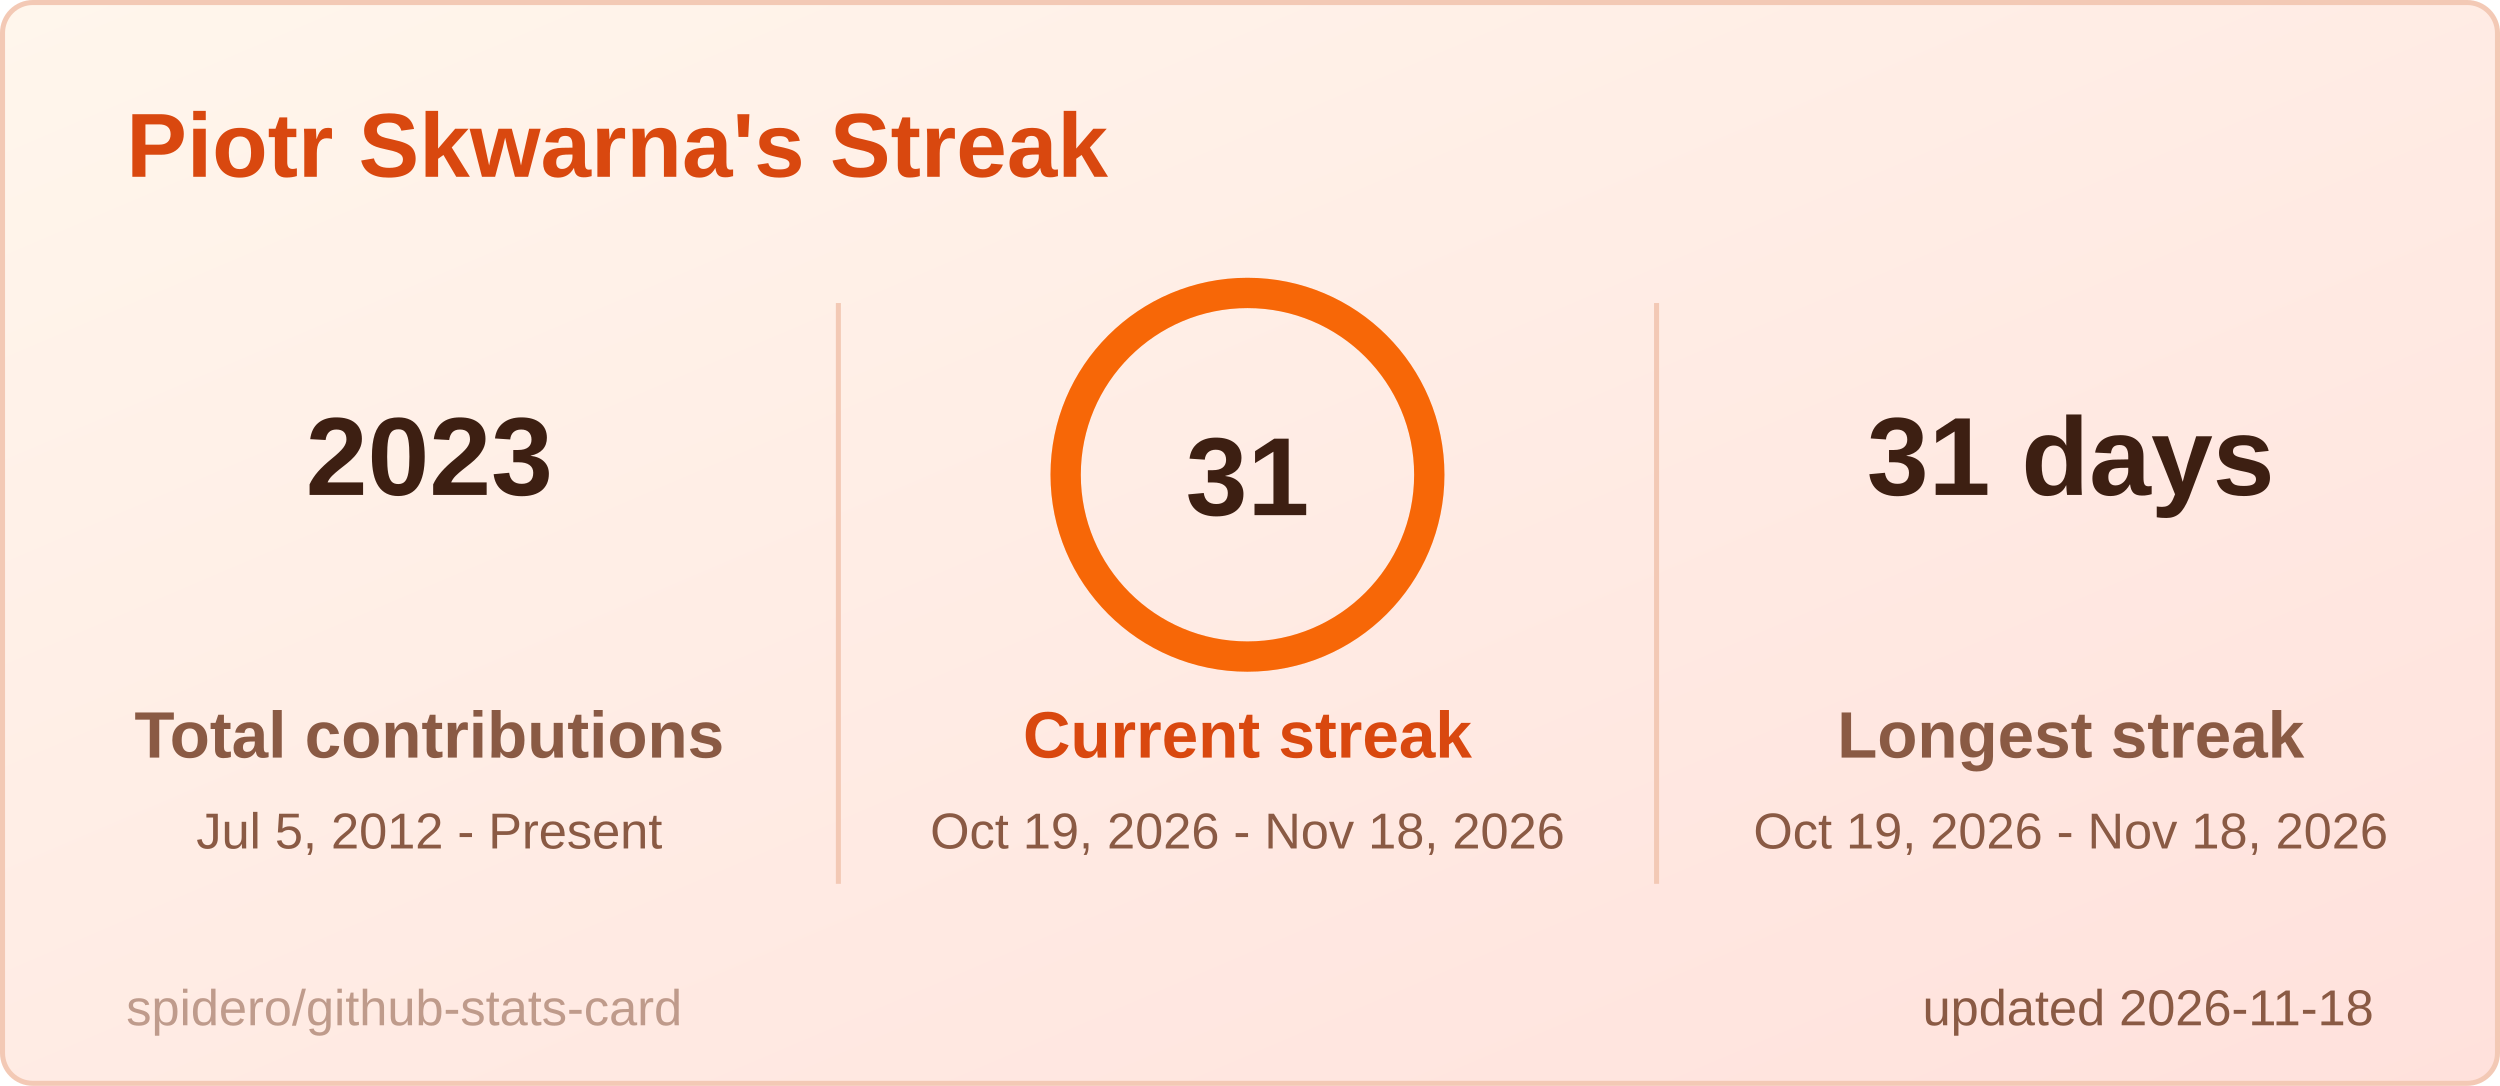
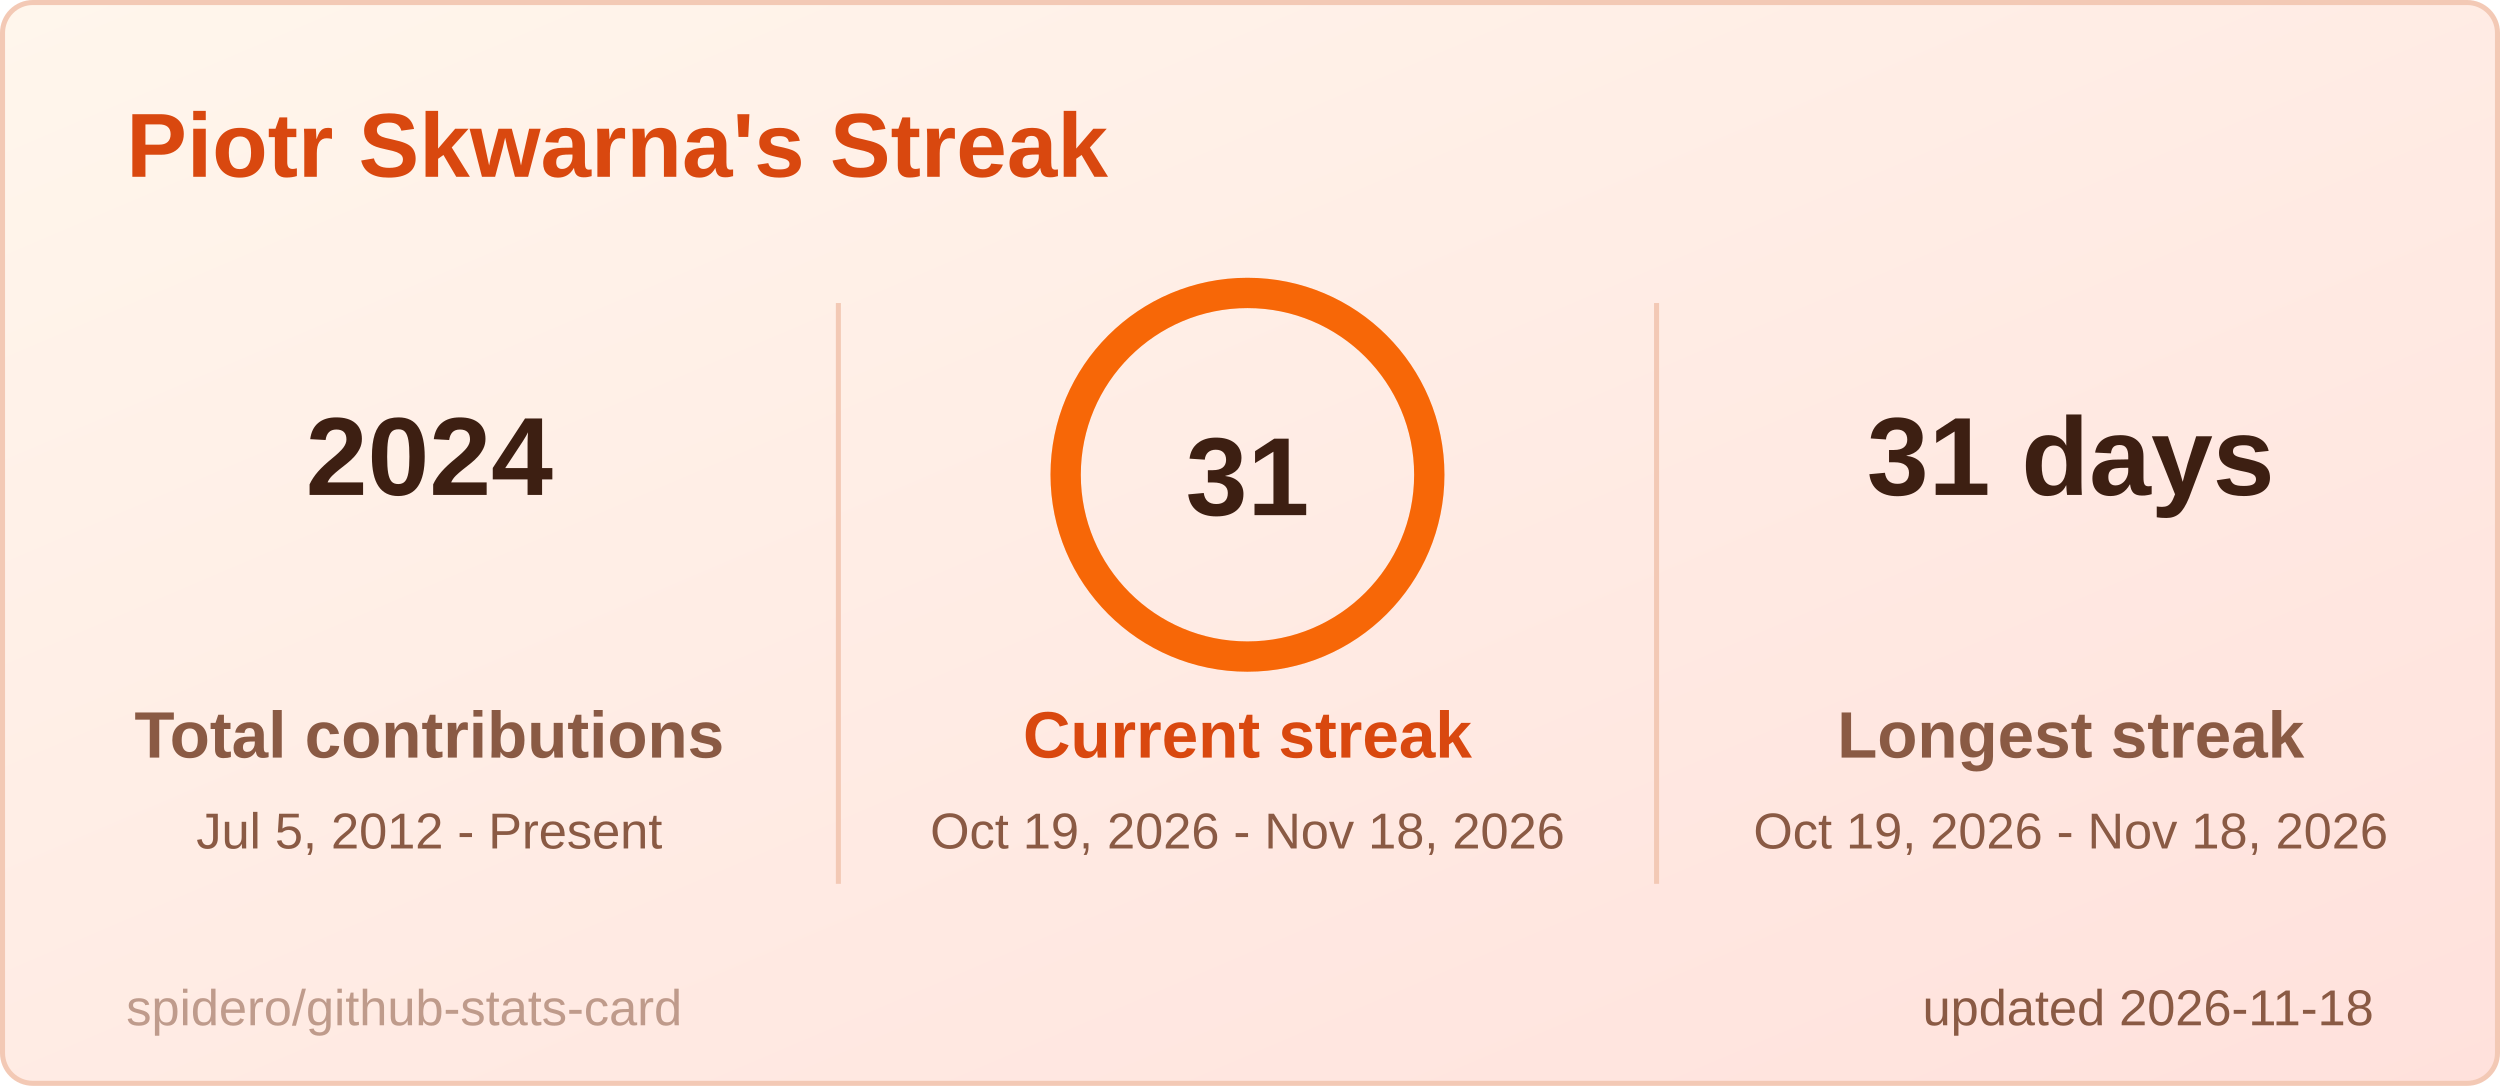
<svg xmlns="http://www.w3.org/2000/svg" width="495" height="215" viewBox="0 0 495 215" role="img" aria-label="Piotr Skwarna's Streak">
  <style>
  .title { font: 600 18px 'Segoe UI', Ubuntu, 'Helvetica Neue', Arial, sans-serif; fill: #d9480f; }
  .label { font: 600 13px 'Segoe UI', Ubuntu, 'Helvetica Neue', Arial, sans-serif; fill: #8a5a44; }
  .value { font: 700 13px 'Segoe UI', Ubuntu, 'Helvetica Neue', Arial, sans-serif; fill: #3d1f12; }
  .big { font: 700 22px 'Segoe UI', Ubuntu, 'Helvetica Neue', Arial, sans-serif; fill: #3d1f12; }
  .small { font: 400 10px 'Segoe UI', Ubuntu, 'Helvetica Neue', Arial, sans-serif; fill: #8a5a44; }
  .credit { opacity: .55; }
  /* Visible by default; the animation only fades in from 0 (no-animation renderers show the final state) */
  .fade { animation: fade .5s ease-in-out backwards; }
  @keyframes fade { from { opacity: 0; } }
  @media (prefers-reduced-motion: reduce) { * { animation: none !important; } }

</style>
  <defs>
    <linearGradient id="bg" x1="0" y1="0" x2="1" y2="1">
      <stop offset="0" stop-color="#fff6ec" />
      <stop offset="1" stop-color="#ffe1dc" />
    </linearGradient>
  </defs>
  <rect x="0.5" y="0.5" width="494" height="214" rx="6" fill="url(#bg)" stroke="#f3c9b5" />
  <text x="25" y="35" class="title">Piotr Skwarna's Streak</text>
  <g class="fade" style="animation-delay:150ms">
-     <text x="85" y="98" text-anchor="middle" class="big">2023</text>
+     <text x="85" y="98" text-anchor="middle" class="big">2024</text>
    <text x="85" y="150" text-anchor="middle" class="label">Total contributions</text>
    <text x="85" y="168" text-anchor="middle" class="small">Jul 5, 2012 - Present</text>
  </g>
  <g class="fade" style="animation-delay:400ms">
    <text x="410" y="98" text-anchor="middle" class="big">31 days</text>
    <text x="410" y="150" text-anchor="middle" class="label">Longest streak</text>
    <text x="410" y="168" text-anchor="middle" class="small">Oct 19, 2026 - Nov 18, 2026</text>
  </g>
  <line x1="166" y1="60" x2="166" y2="175" stroke="#f3c9b5" />
  <line x1="328" y1="60" x2="328" y2="175" stroke="#f3c9b5" />
  <style>
  .ring247x94 { stroke-dasharray: 226.2; stroke-dashoffset: 0.0; animation: ring247x94 1.2s ease-out backwards; }
  @keyframes ring247x94 { from { stroke-dashoffset: 226.2; } }
</style>
  <circle cx="247" cy="94" r="36" fill="none" stroke="#ffd8c2" stroke-width="6" />
  <circle class="ring247x94" cx="247" cy="94" r="36" fill="none" stroke="#f76707" stroke-width="6" stroke-linecap="round" transform="rotate(-90 247 94)" />
  <text x="247" y="102" text-anchor="middle" class="big">31</text>
  <g class="fade" style="animation-delay:250ms">
    <text x="247" y="150" text-anchor="middle" class="label" style="fill:#d9480f">Current streak</text>
    <text x="247" y="168" text-anchor="middle" class="small">Oct 19, 2026 - Nov 18, 2026</text>
  </g>
  <text x="470" y="203" text-anchor="end" class="small">updated 2026-11-18</text>
  <a href="https://github.com/spidero/github-stats-card" target="_blank">
    <text x="25" y="203" class="small credit">spidero/github-stats-card</text>
  </a>
</svg>
